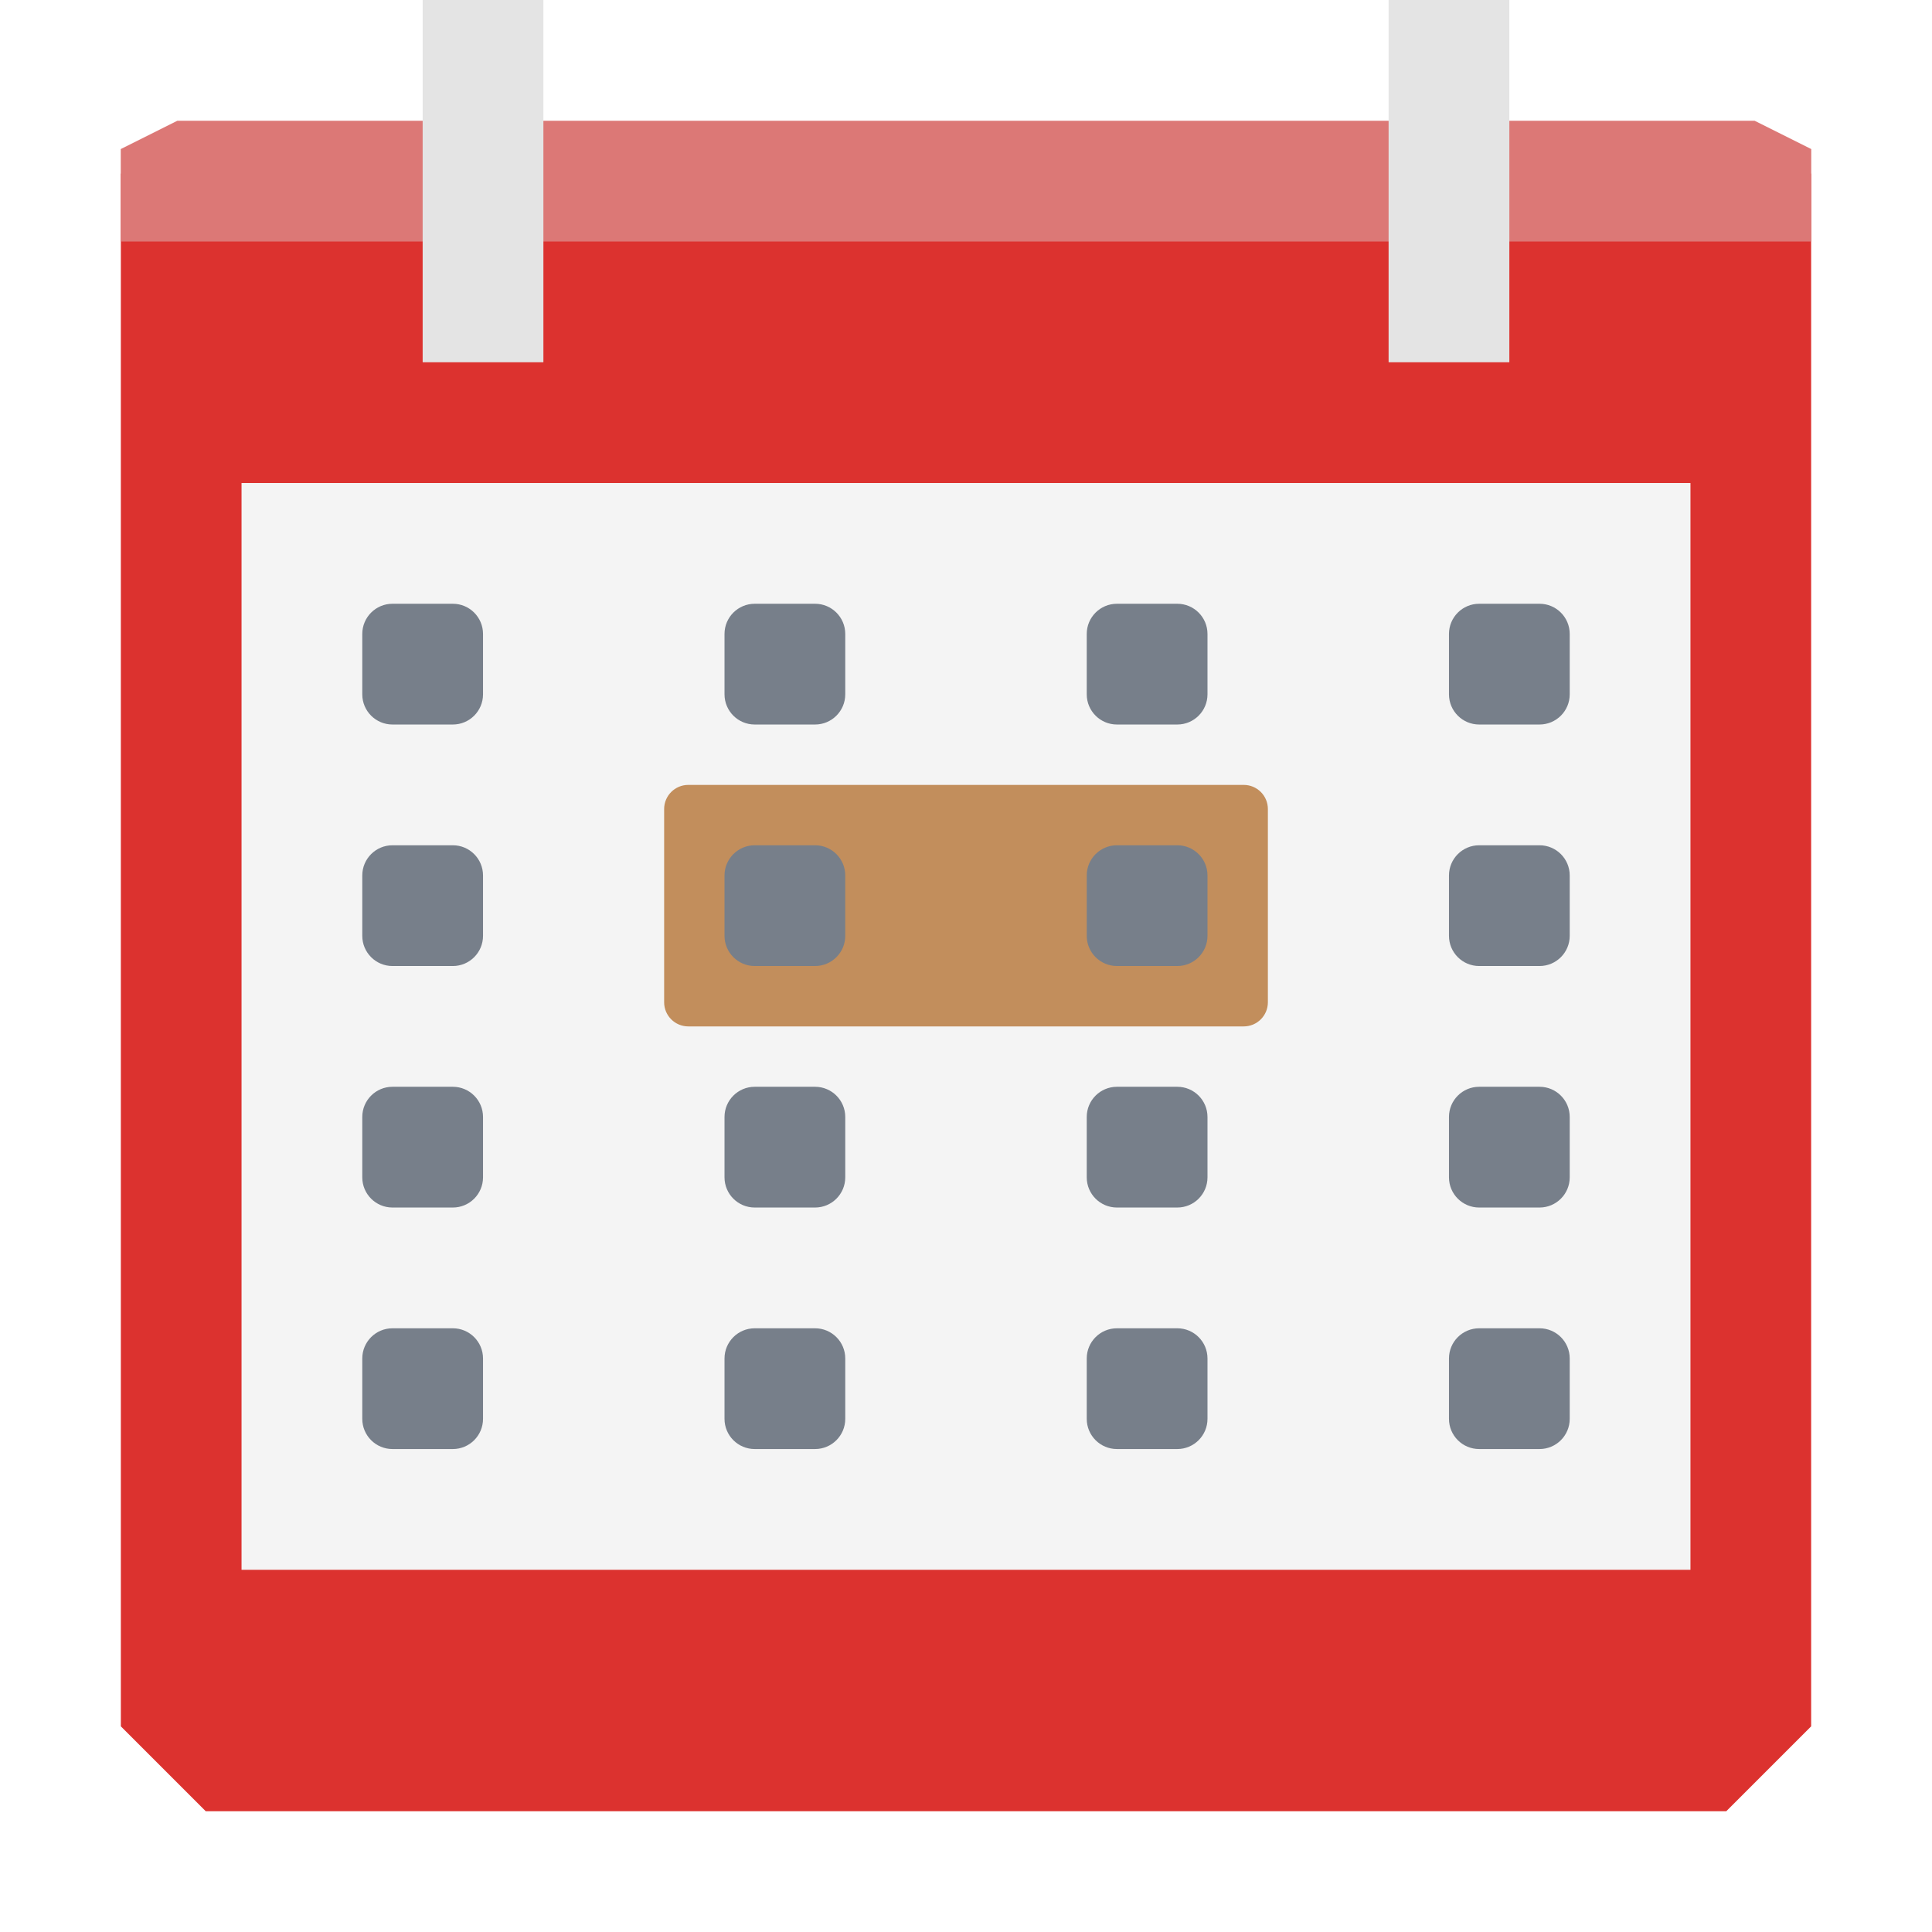
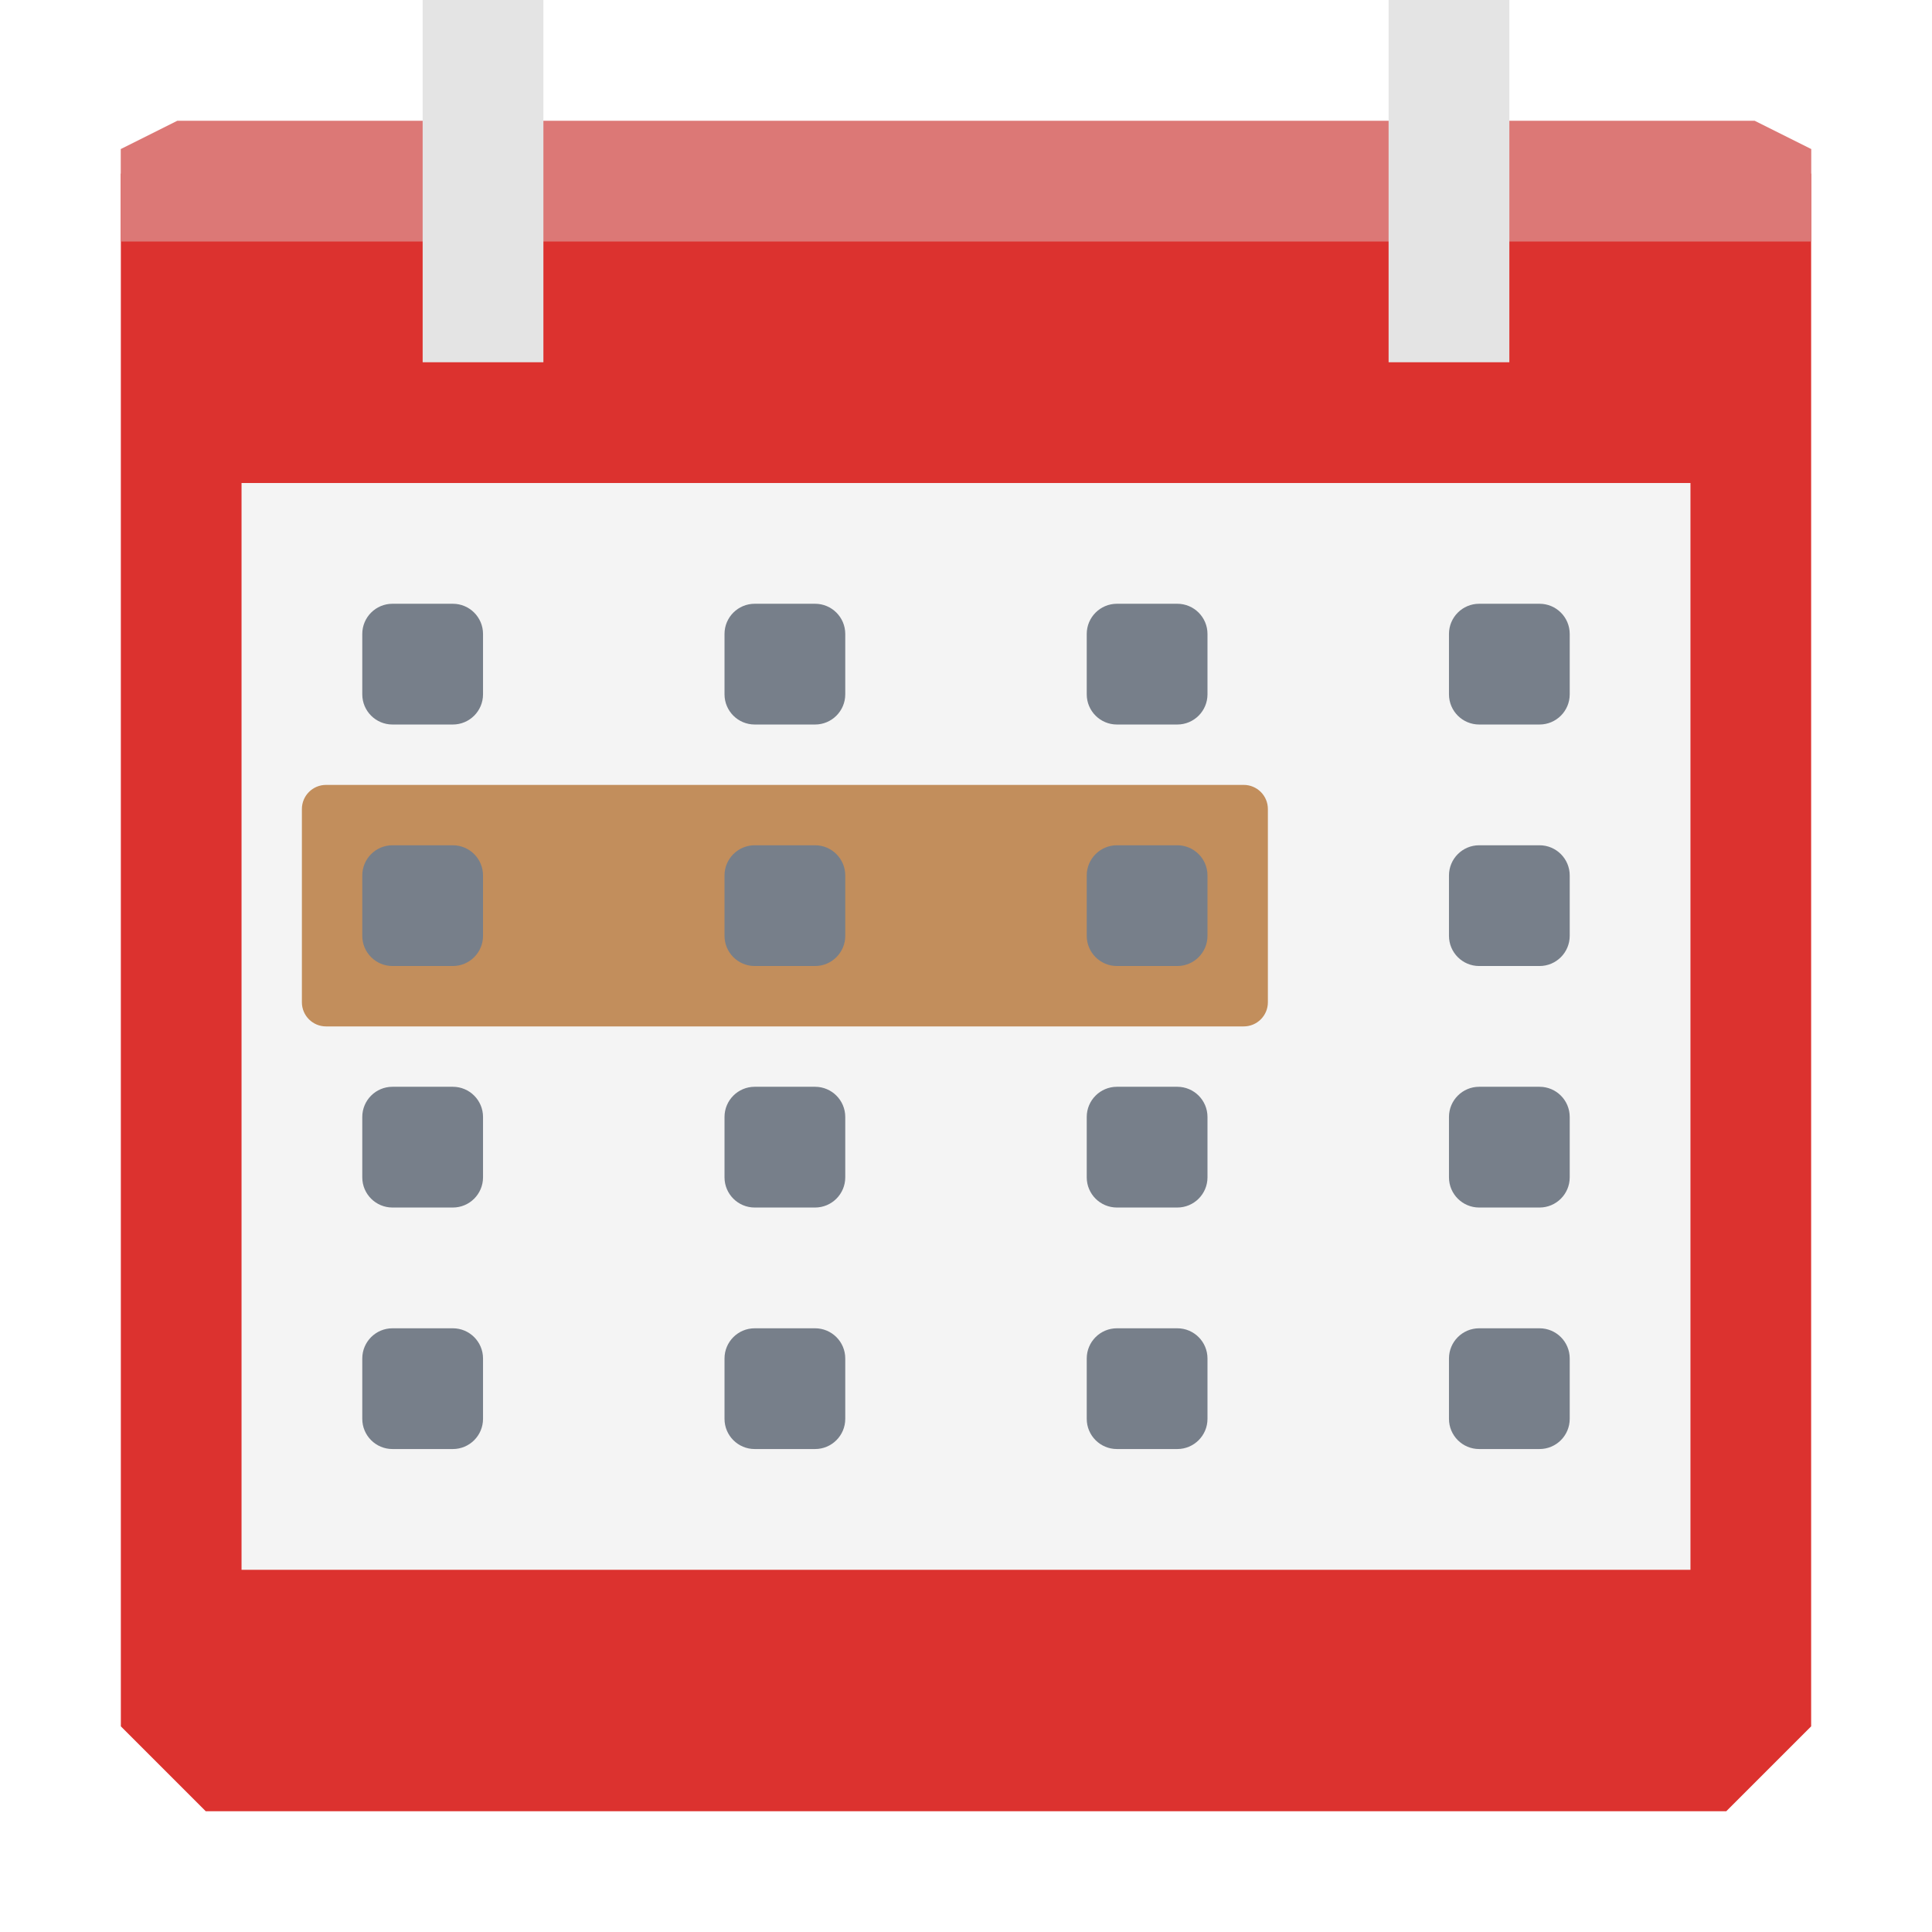
<svg xmlns="http://www.w3.org/2000/svg" width="256" height="256" id="svg13094" version="1.1">
  <defs id="defs13096" />
  <path style="color:#000000;display:inline;overflow:visible;visibility:visible;fill:#dc322f;fill-opacity:1;fill-rule:nonzero;stroke:none;stroke-width:2.286;marker:none;enable-background:accumulate" d="m 16.013,23.001 0,41.251 0,164.498 11.249,11.25 201.475,0 11.249,-11.25 0,-164.498 0,-41.251 -111.987,0 z" id="rect4519" />
  <path style="color:#000000;display:inline;overflow:visible;visibility:visible;fill:#f4f4f4;fill-opacity:1;fill-rule:nonzero;stroke:none;stroke-width:1;marker:none;enable-background:accumulate" d="m 32.005,64.002 0,144.004 191.99,0 0,-144.004 z" id="path4577" />
  <path style="color:#000000;display:inline;overflow:visible;visibility:visible;fill:#dc7876;fill-opacity:1;fill-rule:nonzero;stroke:none;marker:none;enable-background:accumulate" d="M 23.5,16 16,19.751 l 0,12.25 65.362,0 73.355,0 85.283,0 0,-12.25 -7.5,-3.75 -77.783,0 -73.355,0 z" id="path6688" />
  <rect style="color:#000000;display:inline;overflow:visible;visibility:visible;fill:#e4e4e4;fill-opacity:1;fill-rule:nonzero;stroke:none;stroke-width:2.286;marker:none;enable-background:accumulate" id="rect3872" width="15.999" height="48.001" x="56.004" y="0" />
  <rect style="opacity:1;fill:#777f8a;fill-opacity:1;fill-rule:nonzero;stroke:none;stroke-width:2;stroke-linecap:butt;stroke-linejoin:round;stroke-miterlimit:4;stroke-dasharray:none;stroke-dashoffset:0;stroke-opacity:1" id="rect4425-0" width="15.999" height="16" x="191.997" y="176.005" rx="4" ry="4" />
  <rect style="opacity:1;fill:#777f8a;fill-opacity:1;fill-rule:nonzero;stroke:none;stroke-width:2;stroke-linecap:butt;stroke-linejoin:round;stroke-miterlimit:4;stroke-dasharray:none;stroke-dashoffset:0;stroke-opacity:1" id="rect4425-70" width="15.999" height="16" x="143.999" y="176.005" rx="4" ry="4" />
  <rect style="opacity:1;fill:#777f8a;fill-opacity:1;fill-rule:nonzero;stroke:none;stroke-width:2;stroke-linecap:butt;stroke-linejoin:round;stroke-miterlimit:4;stroke-dasharray:none;stroke-dashoffset:0;stroke-opacity:1" id="rect4425-41" width="15.999" height="16" x="96.002" y="176.005" rx="4" ry="4" />
  <rect style="opacity:1;fill:#777f8a;fill-opacity:1;fill-rule:nonzero;stroke:none;stroke-width:2;stroke-linecap:butt;stroke-linejoin:round;stroke-miterlimit:4;stroke-dasharray:none;stroke-dashoffset:0;stroke-opacity:1" id="rect4425-0-7" width="15.999" height="16" x="191.997" y="80.002" rx="4" ry="4" />
  <rect style="opacity:1;fill:#777f8a;fill-opacity:1;fill-rule:nonzero;stroke:none;stroke-width:2;stroke-linecap:butt;stroke-linejoin:round;stroke-miterlimit:4;stroke-dasharray:none;stroke-dashoffset:0;stroke-opacity:1" id="rect4425-70-9" width="15.999" height="16" x="143.999" y="80.002" rx="4" ry="4" />
  <rect style="opacity:1;fill:#777f8a;fill-opacity:1;fill-rule:nonzero;stroke:none;stroke-width:2;stroke-linecap:butt;stroke-linejoin:round;stroke-miterlimit:4;stroke-dasharray:none;stroke-dashoffset:0;stroke-opacity:1" id="rect4425-41-8" width="15.999" height="16" x="96.002" y="80.002" rx="4" ry="4" />
  <rect style="opacity:1;fill:#777f8a;fill-opacity:1;fill-rule:nonzero;stroke:none;stroke-width:2;stroke-linecap:butt;stroke-linejoin:round;stroke-miterlimit:4;stroke-dasharray:none;stroke-dashoffset:0;stroke-opacity:1" id="rect4425-0-7-9" width="15.999" height="16" x="191.997" y="112.003" rx="4" ry="4" />
-   <path style="color:#000000;font-style:normal;font-variant:normal;font-weight:normal;font-stretch:normal;font-size:medium;line-height:normal;font-family:sans-serif;text-indent:0;text-align:start;text-decoration:none;text-decoration-line:none;text-decoration-style:solid;text-decoration-color:#000000;letter-spacing:normal;word-spacing:normal;text-transform:none;direction:ltr;block-progression:tb;writing-mode:lr-tb;baseline-shift:baseline;text-anchor:start;white-space:normal;clip-rule:nonzero;display:inline;overflow:visible;visibility:visible;opacity:1;isolation:auto;mix-blend-mode:normal;color-interpolation:sRGB;color-interpolation-filters:linearRGB;solid-color:#000000;solid-opacity:1;fill:#c28e5c;fill-opacity:1;fill-rule:nonzero;stroke:none;stroke-width:1.6;stroke-linecap:butt;stroke-linejoin:round;stroke-miterlimit:4;stroke-dasharray:none;stroke-dashoffset:0;stroke-opacity:1;color-rendering:auto;image-rendering:auto;shape-rendering:auto;text-rendering:auto;enable-background:accumulate" d="m 91.205,104.004 c -1.77,-0.002 -3.204,1.433 -3.203,3.203 l 0,25.595 c -0.002,1.77 1.433,3.205 3.203,3.203 l 73.593,0 c 1.77,0.002 3.205,-1.434 3.203,-3.203 l 0,-25.595 c 0.002,-1.77 -1.433,-3.205 -3.203,-3.203 z" id="rect4169" />
+   <path style="color:#000000;font-style:normal;font-variant:normal;font-weight:normal;font-stretch:normal;font-size:medium;line-height:normal;font-family:sans-serif;text-indent:0;text-align:start;text-decoration:none;text-decoration-line:none;text-decoration-style:solid;text-decoration-color:#000000;letter-spacing:normal;word-spacing:normal;text-transform:none;direction:ltr;block-progression:tb;writing-mode:lr-tb;baseline-shift:baseline;text-anchor:start;white-space:normal;clip-rule:nonzero;display:inline;overflow:visible;visibility:visible;opacity:1;isolation:auto;mix-blend-mode:normal;color-interpolation:sRGB;color-interpolation-filters:linearRGB;solid-color:#000000;solid-opacity:1;fill:#c28e5c;fill-opacity:1;fill-rule:nonzero;stroke:none;stroke-width:1.6;stroke-linecap:butt;stroke-linejoin:round;stroke-miterlimit:4;stroke-dasharray:none;stroke-dashoffset:0;stroke-opacity:1;color-rendering:auto;image-rendering:auto;shape-rendering:auto;text-rendering:auto;enable-background:accumulate" d="m 43.205,104.004 c -1.77,-0.002 -3.204,1.433 -3.203,3.203 l 0,25.595 c -0.002,1.77 1.433,3.205 3.203,3.203 l 121.593,0 c 1.77,0.002 3.205,-1.434 3.203,-3.203 l 0,-25.595 c 0.002,-1.77 -1.433,-3.205 -3.203,-3.203 z" id="rect4169" />
  <rect style="opacity:1;fill:#777f8a;fill-opacity:1;fill-rule:nonzero;stroke:none;stroke-width:2;stroke-linecap:butt;stroke-linejoin:round;stroke-miterlimit:4;stroke-dasharray:none;stroke-dashoffset:0;stroke-opacity:1" id="rect4425-70-9-7" width="15.999" height="16" x="143.999" y="112.003" rx="4" ry="4" />
  <rect style="opacity:1;fill:#777f8a;fill-opacity:1;fill-rule:nonzero;stroke:none;stroke-width:2;stroke-linecap:butt;stroke-linejoin:round;stroke-miterlimit:4;stroke-dasharray:none;stroke-dashoffset:0;stroke-opacity:1" id="rect4425-41-8-0" width="15.999" height="16" x="96.002" y="112.003" rx="4" ry="4" />
  <rect style="opacity:1;fill:#777f8a;fill-opacity:1;fill-rule:nonzero;stroke:none;stroke-width:2;stroke-linecap:butt;stroke-linejoin:round;stroke-miterlimit:4;stroke-dasharray:none;stroke-dashoffset:0;stroke-opacity:1" id="rect4425-0-1" width="15.999" height="16" x="191.997" y="144.004" rx="4" ry="4" />
  <rect style="opacity:1;fill:#777f8a;fill-opacity:1;fill-rule:nonzero;stroke:none;stroke-width:2;stroke-linecap:butt;stroke-linejoin:round;stroke-miterlimit:4;stroke-dasharray:none;stroke-dashoffset:0;stroke-opacity:1" id="rect4425-70-4" width="15.999" height="16" x="143.999" y="144.004" rx="4" ry="4" />
  <rect style="opacity:1;fill:#777f8a;fill-opacity:1;fill-rule:nonzero;stroke:none;stroke-width:2;stroke-linecap:butt;stroke-linejoin:round;stroke-miterlimit:4;stroke-dasharray:none;stroke-dashoffset:0;stroke-opacity:1" id="rect4425-41-7" width="15.999" height="16" x="96.002" y="144.004" rx="4" ry="4" />
  <rect style="opacity:1;fill:#777f8a;fill-opacity:1;fill-rule:nonzero;stroke:none;stroke-width:2;stroke-linecap:butt;stroke-linejoin:round;stroke-miterlimit:4;stroke-dasharray:none;stroke-dashoffset:0;stroke-opacity:1" id="rect4425-46" width="15.999" height="16" x="48.004" y="176.005" rx="4" ry="4" />
  <rect style="opacity:1;fill:#777f8a;fill-opacity:1;fill-rule:nonzero;stroke:none;stroke-width:2;stroke-linecap:butt;stroke-linejoin:round;stroke-miterlimit:4;stroke-dasharray:none;stroke-dashoffset:0;stroke-opacity:1" id="rect4425-46-6" width="15.999" height="16" x="48.004" y="80.002" rx="4" ry="4" />
  <rect style="opacity:1;fill:#777f8a;fill-opacity:1;fill-rule:nonzero;stroke:none;stroke-width:2;stroke-linecap:butt;stroke-linejoin:round;stroke-miterlimit:4;stroke-dasharray:none;stroke-dashoffset:0;stroke-opacity:1" id="rect4425-46-6-0" width="15.999" height="16" x="48.004" y="112.003" rx="4" ry="4" />
  <rect style="opacity:1;fill:#777f8a;fill-opacity:1;fill-rule:nonzero;stroke:none;stroke-width:2;stroke-linecap:butt;stroke-linejoin:round;stroke-miterlimit:4;stroke-dasharray:none;stroke-dashoffset:0;stroke-opacity:1" id="rect4425-46-4" width="15.999" height="16" x="48.004" y="144.004" rx="4" ry="4" />
  <rect style="color:#000000;display:inline;overflow:visible;visibility:visible;fill:#e4e4e4;fill-opacity:1;fill-rule:nonzero;stroke:none;stroke-width:2.286;marker:none;enable-background:accumulate" id="rect3872-7" width="15.999" height="48.001" x="183.997" y="0" />
</svg>
